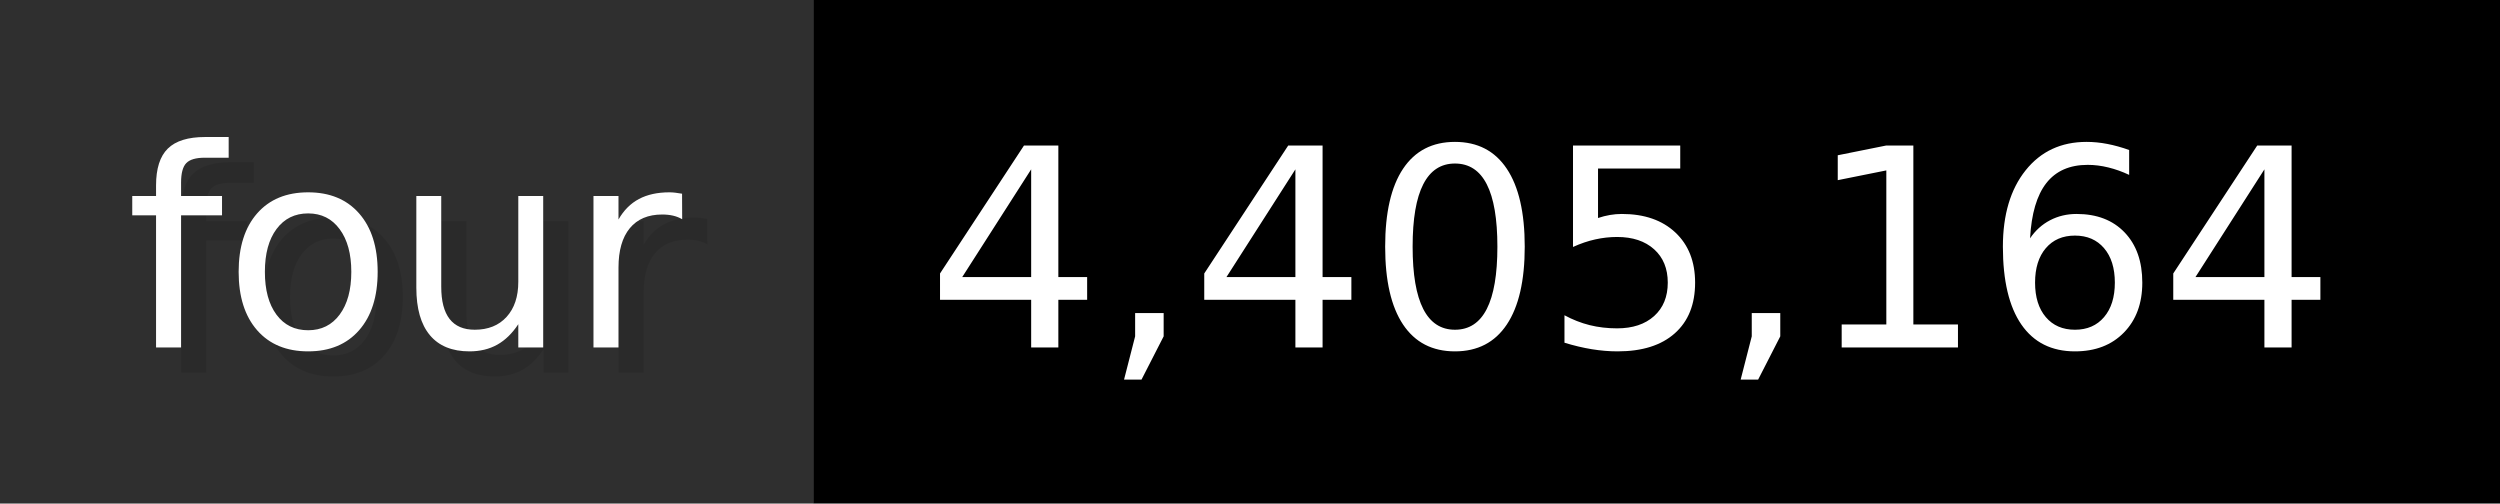
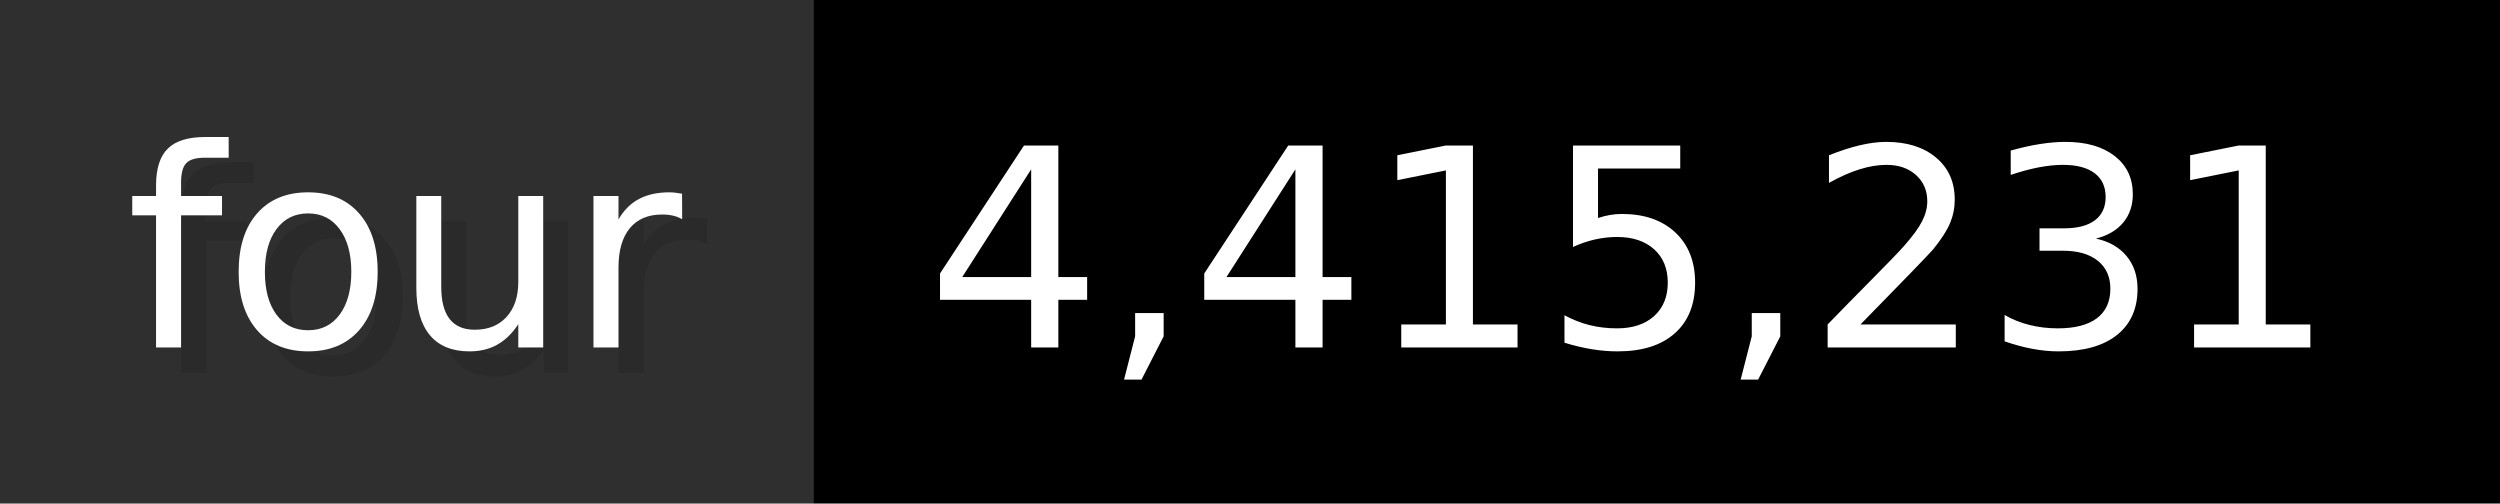
- <svg xmlns="http://www.w3.org/2000/svg" width="99.3" height="20" viewBox="0 0 993 200" role="img" aria-label="four: 4,405,164">
+ <svg xmlns="http://www.w3.org/2000/svg" width="99.3" height="20" viewBox="0 0 993 200" role="img" aria-label="four: 4,415,231">
  <g>
    <rect fill="#2F2F2F" width="323" height="200" />
    <rect fill="#" x="323" width="670" height="200" />
  </g>
  <g aria-hidden="true" fill="#fff" text-anchor="start" font-family="Verdana,DejaVu Sans,sans-serif" font-size="110">
    <text x="60" y="148" textLength="223" fill="#000" opacity="0.1">four</text>
    <text x="50" y="138" textLength="223">four</text>
-     <text x="378" y="148" textLength="570" fill="#000" opacity="0.1">4,405,164</text>
-     <text x="368" y="138" textLength="570">4,405,164</text>
+     <text x="378" y="148" textLength="570" fill="#000" opacity="0.1">4,415,231</text>
+     <text x="368" y="138" textLength="570">4,415,231</text>
  </g>
</svg>
